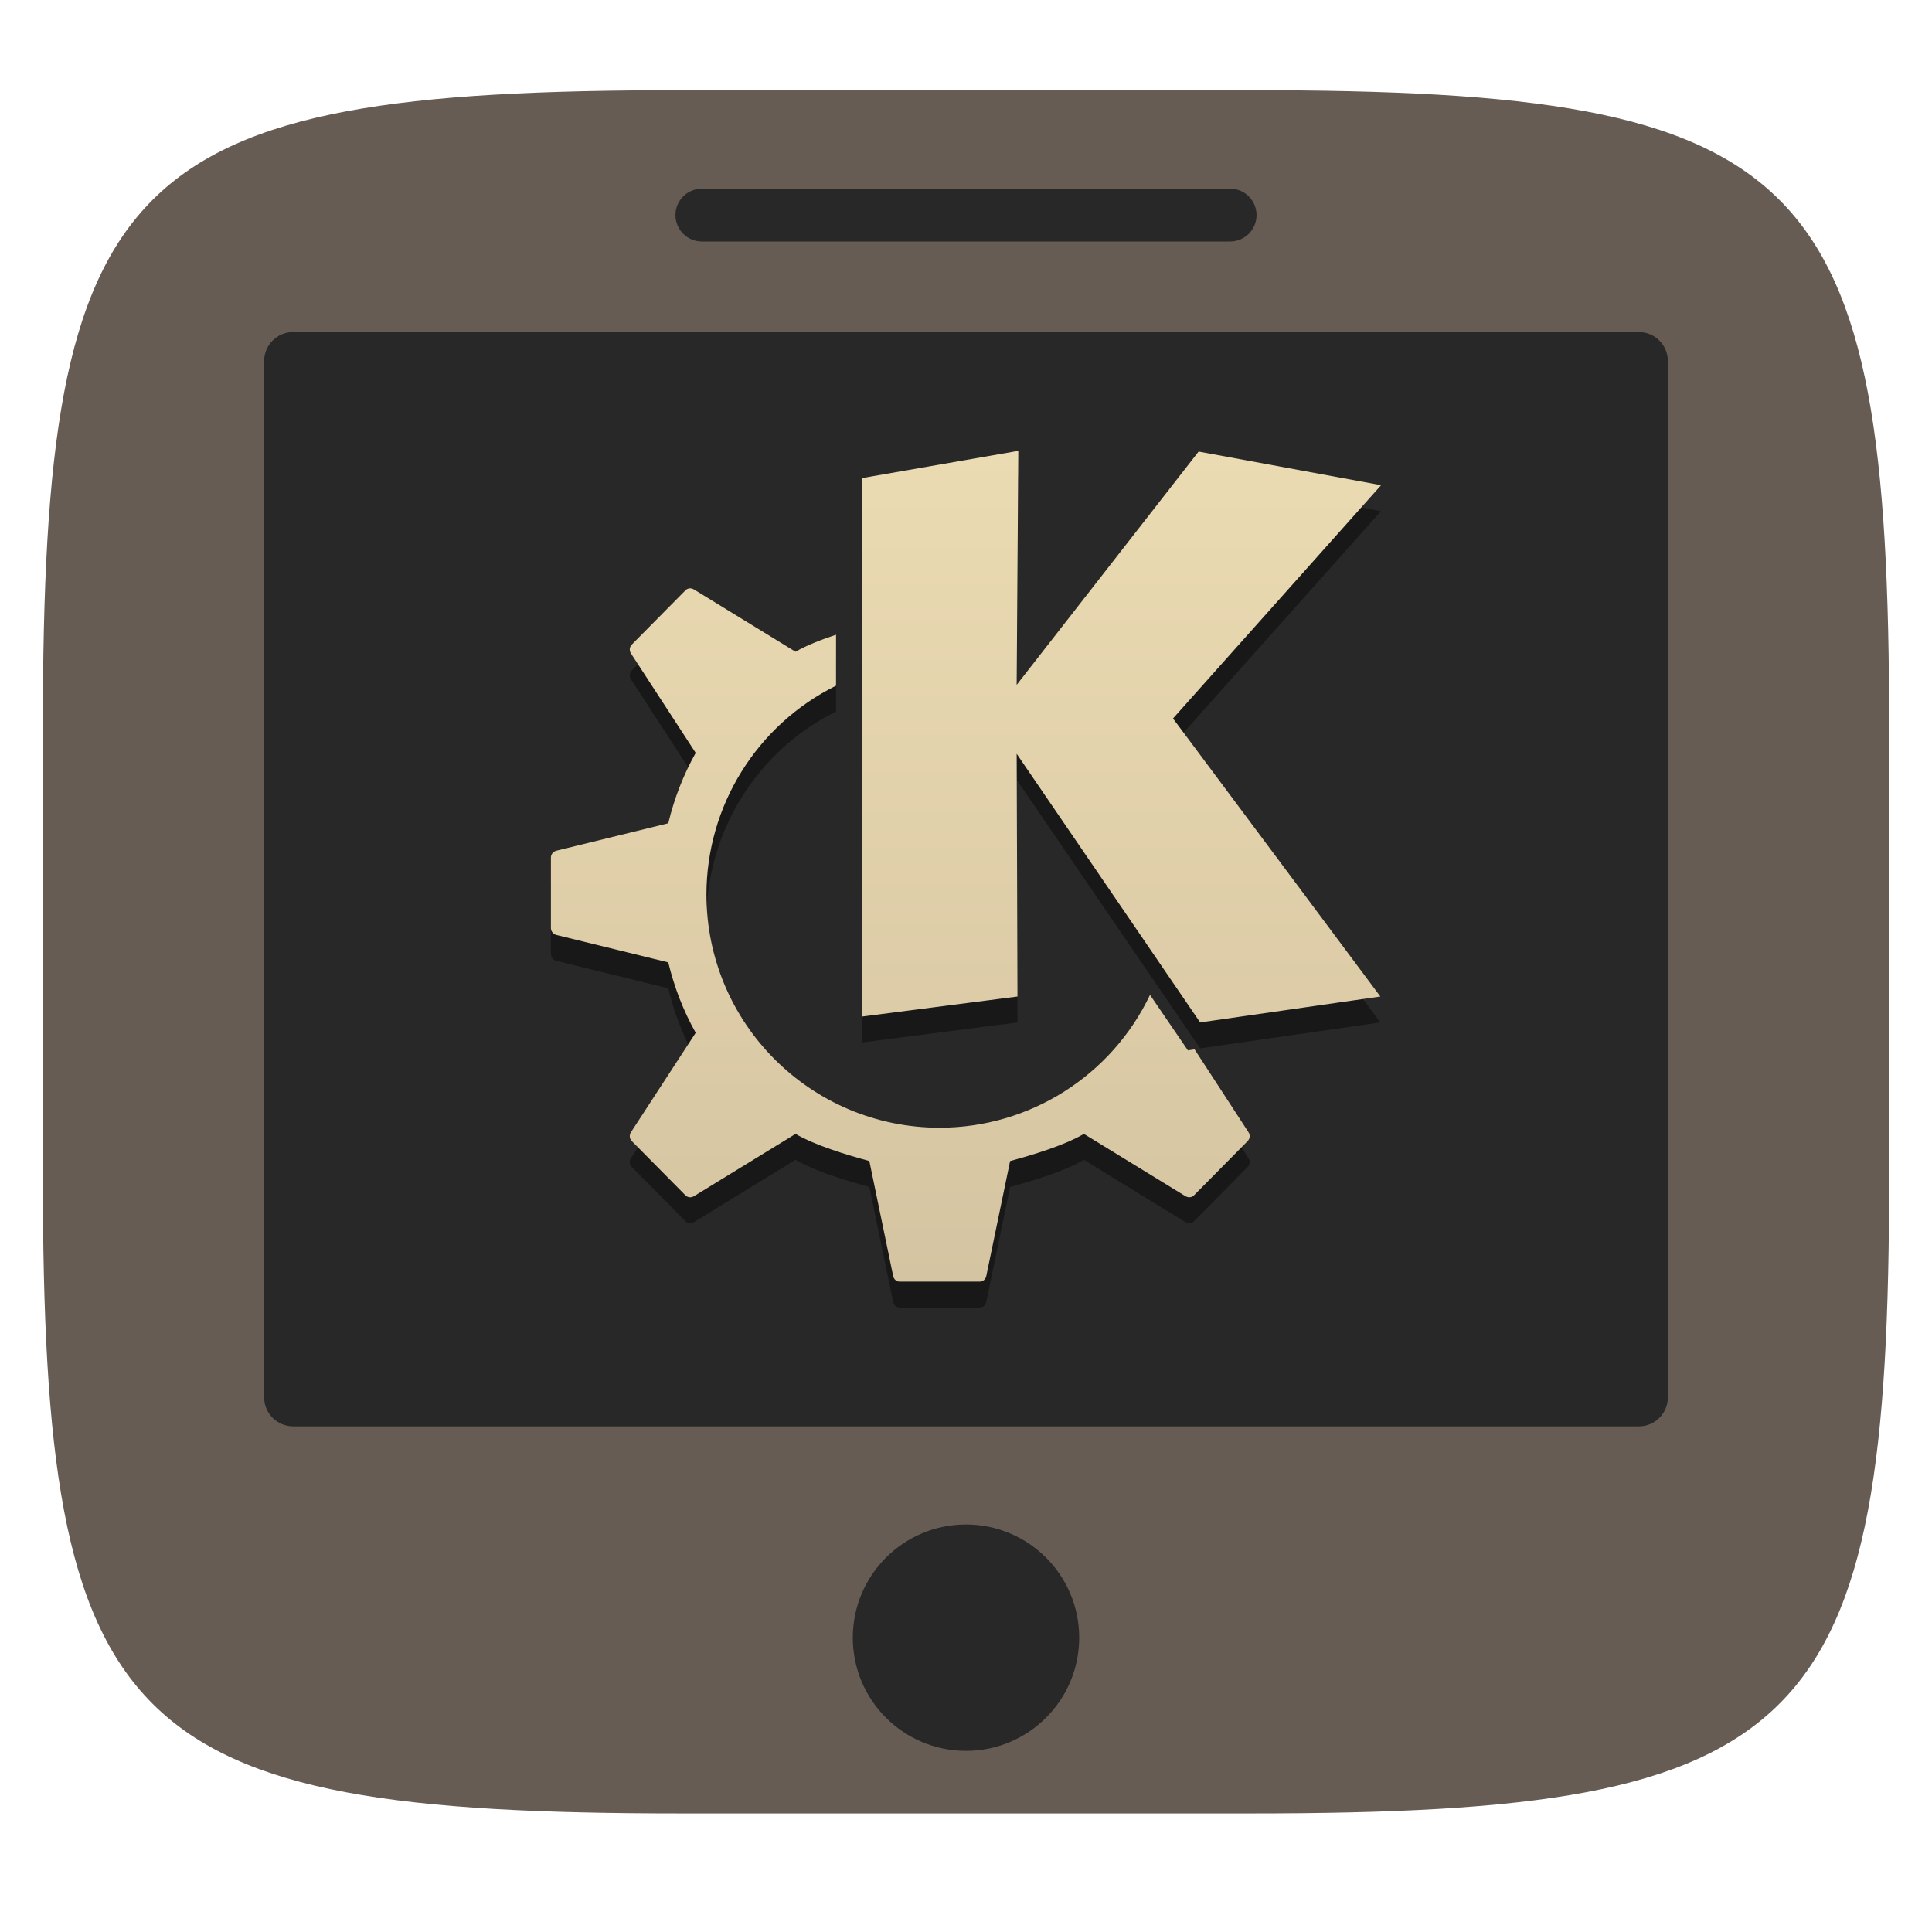
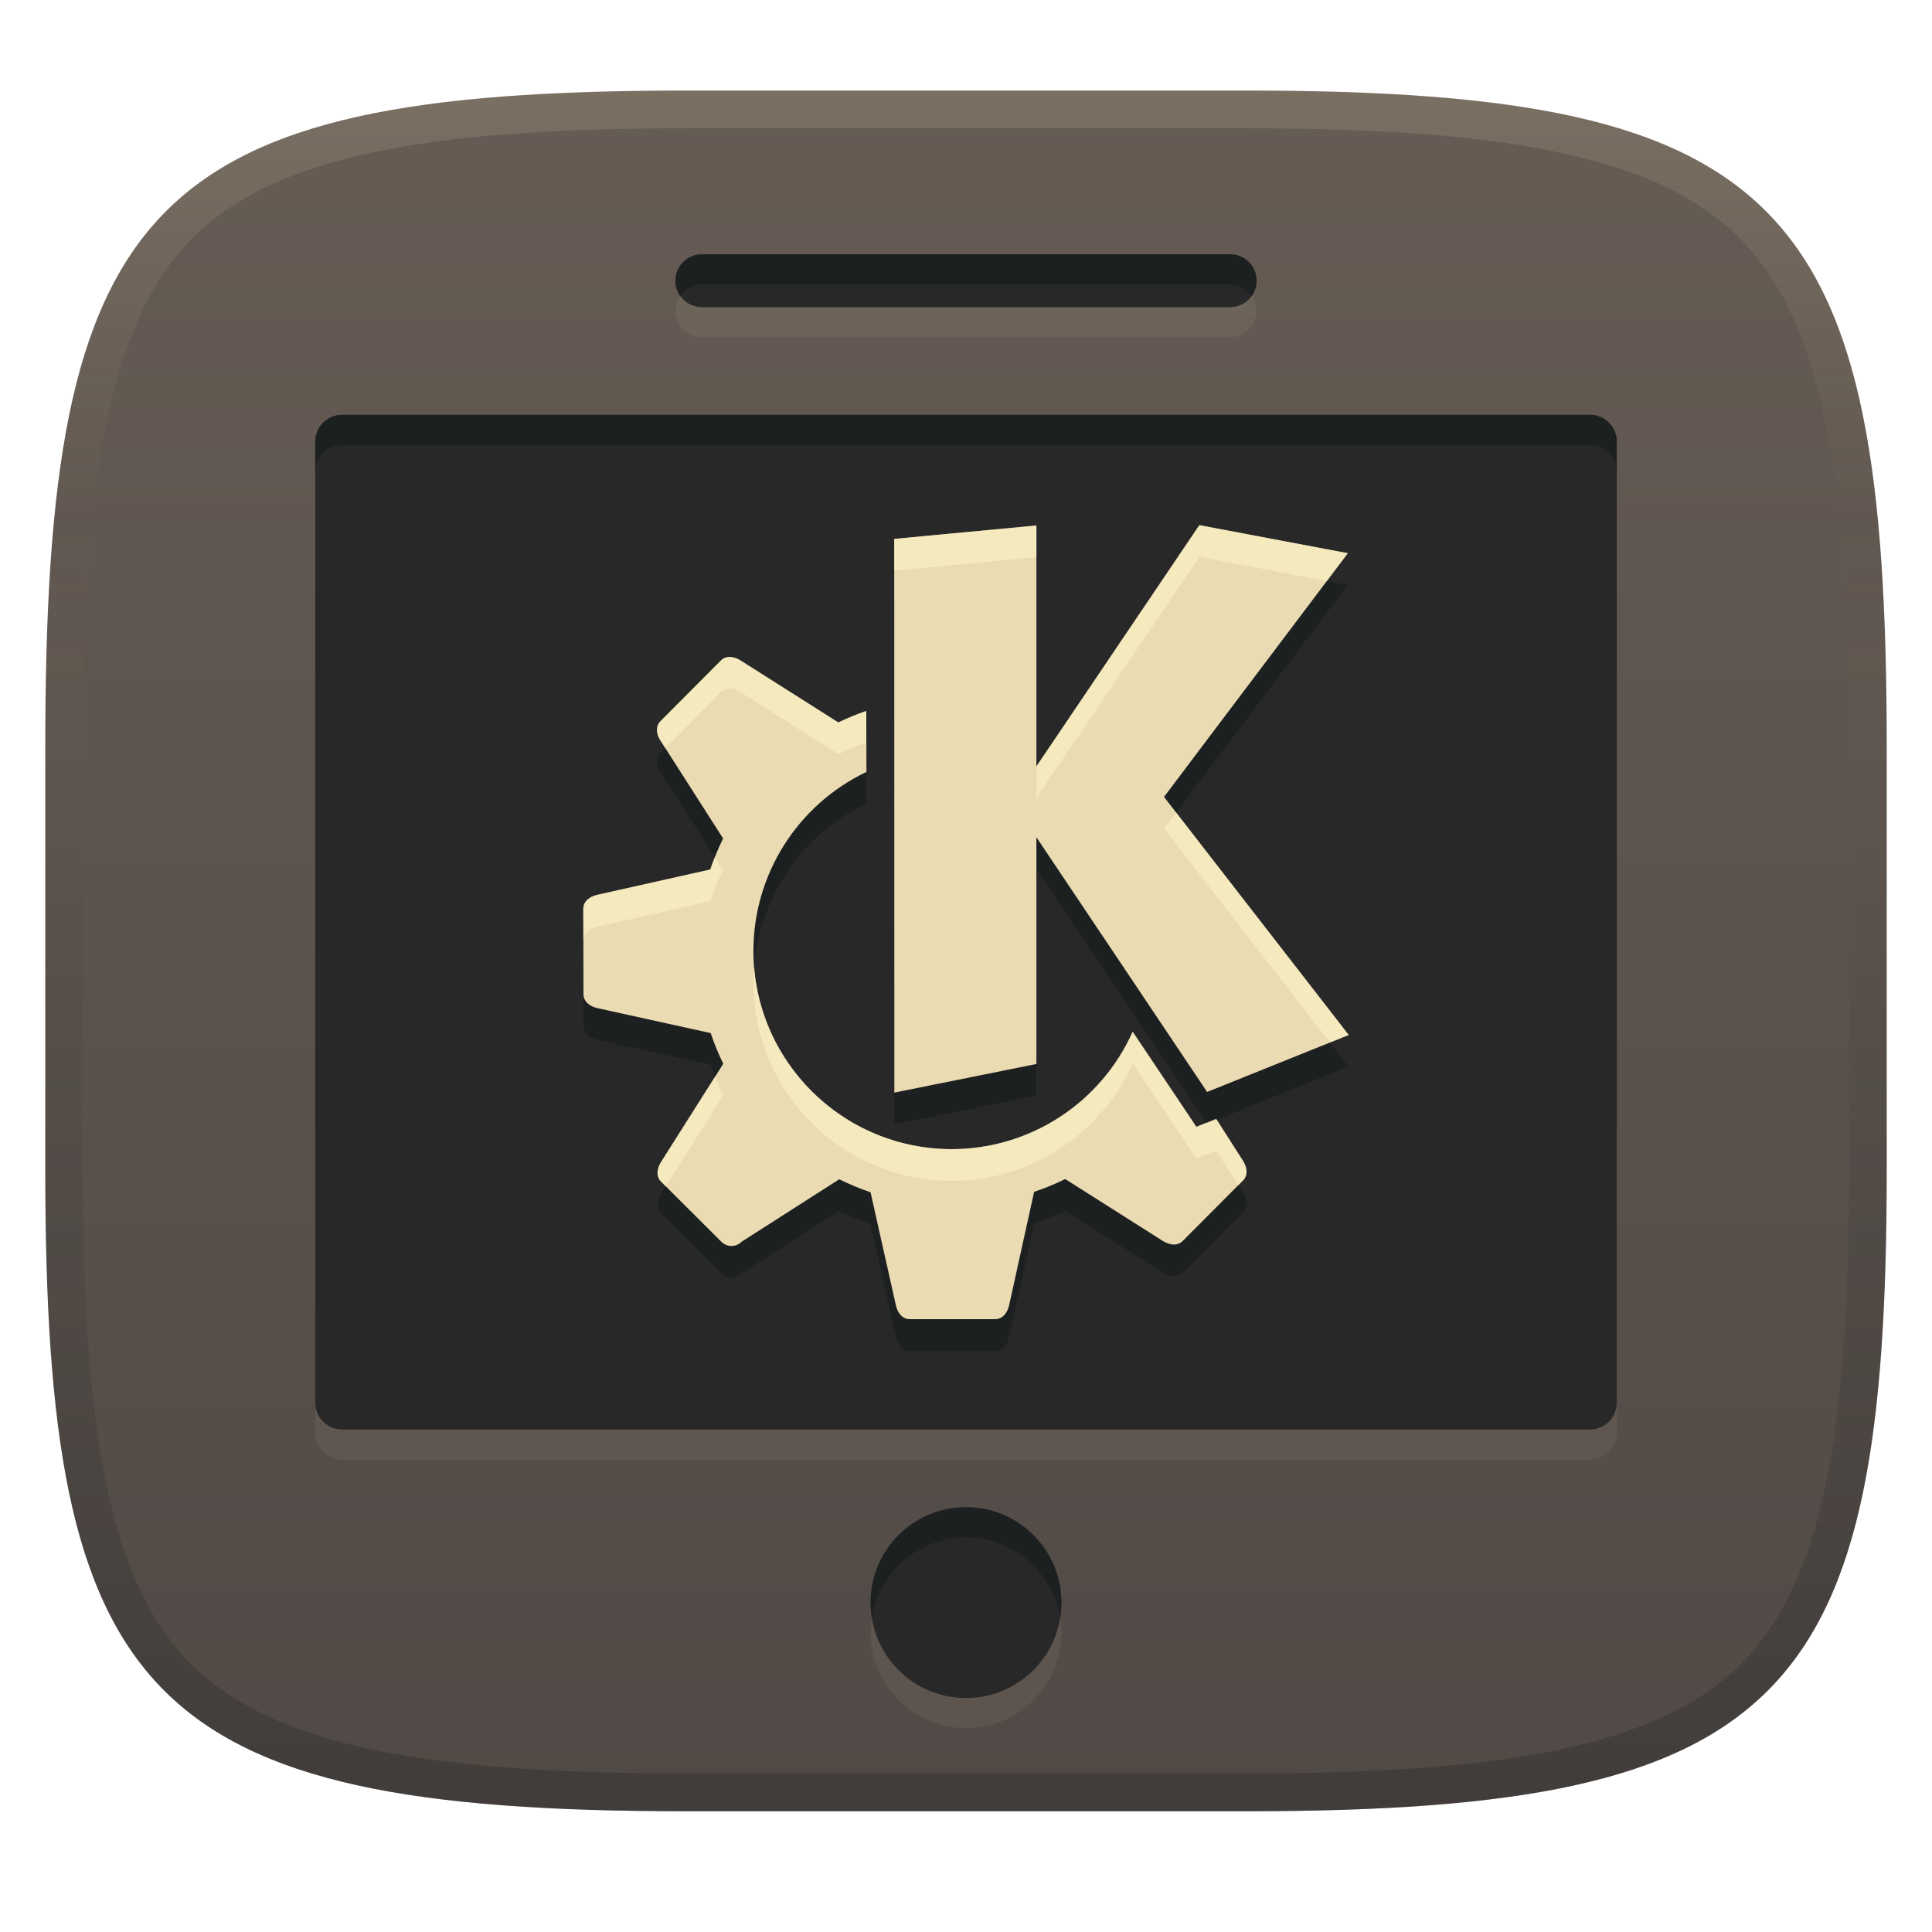
- <svg xmlns="http://www.w3.org/2000/svg" style="isolation:isolate" width="256" height="256" viewBox="0 0 256 256">
-   <g filter="url(#9Z3p9LBfXGVfv9l7CIUvP171pGJxcoOQ)">
-     <path fill="#665c54" d="M 165.685 11.952 C 239.74 11.952 250.324 22.509 250.324 96.495 L 250.324 155.746 C 250.324 229.733 239.74 240.29 165.685 240.29 L 90.315 240.29 C 16.26 240.29 5.676 229.733 5.676 155.746 L 5.676 96.495 C 5.676 22.509 16.26 11.952 90.315 11.952 L 165.685 11.952 Z" />
-   </g>
-   <linearGradient id="_lgradient_30" x1="0" x2="0" y1="0" y2="1" gradientTransform="matrix(186,0,0,145,35,44)" gradientUnits="userSpaceOnUse">
-     <stop offset="0%" style="stop-color:#282828" />
-     <stop offset="100%" style="stop-color:#282828" />
-   </linearGradient>
-   <path fill="url(#_lgradient_30)" d="M 38.84 44 L 217.16 44 C 219.279 44 221 45.721 221 47.84 L 221 185.16 C 221 187.279 219.279 189 217.16 189 L 38.84 189 C 36.721 189 35 187.279 35 185.16 L 35 47.84 C 35 45.721 36.721 44 38.84 44 Z" />
-   <path fill="#282828" d="M 93 25 L 163 25 C 164.932 25 166.5 26.568 166.5 28.5 L 166.5 28.5 C 166.5 30.432 164.932 32 163 32 L 93 32 C 91.068 32 89.5 30.432 89.5 28.5 L 89.5 28.5 C 89.5 26.568 91.068 25 93 25 Z" />
-   <circle fill="#282828" cx="128" cy="217" r="15" vector-effect="non-scaling-stroke" />
-   <g>
-     <g opacity=".4" filter="url(#7sMuuzw7WMjShfnDeqHjXJt30ejwwyCI)">
-       <path d="M 134.93 63.177 L 114.215 66.786 L 114.215 138.134 L 134.822 135.477 L 134.715 103.319 L 159.025 138.912 L 182.906 135.477 L 155.43 98.636 L 183 67.725 L 158.824 63.271 L 134.715 94.182 L 134.93 63.177 Z M 91.367 81.396 C 91.168 81.413 90.98 81.5 90.83 81.651 L 83.72 88.842 C 83.411 89.154 83.359 89.639 83.599 90.01 L 92.185 103.198 C 90.565 106.072 89.342 109.224 88.549 112.522 L 73.724 116.158 C 73.313 116.259 73 116.631 73 117.057 L 73 121.739 L 73 126.421 C 73 126.847 73.313 127.219 73.724 127.32 L 88.549 130.956 C 89.342 134.254 90.565 137.406 92.185 140.28 L 83.599 153.469 C 83.359 153.839 83.411 154.325 83.72 154.636 L 90.83 161.827 C 91.13 162.129 91.595 162.154 91.957 161.934 L 105.414 153.683 C 108.054 155.221 112.183 156.459 115.194 157.279 L 118.347 172.506 C 118.435 172.946 118.784 173.258 119.219 173.258 L 124.518 173.258 L 129.818 173.258 C 130.253 173.258 130.602 172.946 130.69 172.506 L 133.843 157.279 C 136.854 156.459 140.983 155.221 143.623 153.683 L 157.08 161.934 C 157.442 162.154 157.907 162.129 158.207 161.827 L 165.317 154.636 C 165.626 154.325 165.678 153.84 165.438 153.469 L 158.287 142.481 L 157.402 142.615 L 152.384 135.263 C 147.259 146.006 136.421 152.852 124.519 152.865 C 107.447 152.865 93.607 139.025 93.607 121.954 C 93.617 110.22 100.269 99.504 110.78 94.289 L 110.78 87.541 C 108.821 88.194 106.896 88.932 105.414 89.795 L 91.957 81.544 C 91.776 81.434 91.566 81.38 91.367 81.396 L 91.367 81.396 Z" />
-     </g>
-     <linearGradient id="_lgradient_31" x1="0" x2="0" y1="0" y2="1" gradientTransform="matrix(110,0,0,110.081,73,59.742)" gradientUnits="userSpaceOnUse">
-       <stop offset="0%" style="stop-color:#ebdbb2" />
-       <stop offset="100%" style="stop-color:#d5c4a1" />
+ <svg xmlns="http://www.w3.org/2000/svg" width="256" height="256" version="1.1">
+   <defs>
+     <linearGradient id="linearGradient6" x1="140" x2="140" y1="12" y2="240" gradientUnits="userSpaceOnUse">
+       <stop stop-color="#665c54" offset="0" />
+       <stop stop-color="#504945" offset="1" />
    </linearGradient>
-     <path fill="url(#_lgradient_31)" d="M 134.93 59.742 L 114.215 63.351 L 114.215 134.699 L 134.822 132.043 L 134.715 99.884 L 159.025 135.477 L 182.906 132.043 L 155.43 95.202 L 183 64.291 L 158.824 59.836 L 134.715 90.747 L 134.93 59.742 Z M 91.367 77.962 C 91.168 77.978 90.98 78.066 90.83 78.217 L 83.72 85.408 C 83.411 85.719 83.359 86.204 83.599 86.575 L 92.185 99.763 C 90.565 102.638 89.342 105.79 88.549 109.088 L 73.724 112.723 C 73.313 112.824 73 113.196 73 113.622 L 73 118.304 L 73 122.987 C 73 123.413 73.313 123.785 73.724 123.886 L 88.549 127.521 C 89.342 130.819 90.565 133.971 92.185 136.846 L 83.599 150.034 C 83.359 150.405 83.411 150.89 83.72 151.201 L 90.83 158.392 C 91.13 158.695 91.595 158.719 91.957 158.5 L 105.414 150.249 C 108.054 151.787 112.183 153.024 115.194 153.844 L 118.347 169.072 C 118.435 169.511 118.784 169.823 119.219 169.823 L 124.518 169.823 L 129.818 169.823 C 130.253 169.823 130.602 169.511 130.69 169.072 L 133.843 153.844 C 136.854 153.024 140.983 151.787 143.623 150.249 L 157.08 158.5 C 157.442 158.719 157.907 158.695 158.207 158.392 L 165.317 151.201 C 165.626 150.89 165.678 150.405 165.438 150.034 L 158.287 139.046 L 157.402 139.18 L 152.384 131.828 C 147.259 142.571 136.421 149.417 124.519 149.43 C 107.447 149.43 93.607 135.591 93.607 118.519 C 93.617 106.786 100.269 96.07 110.78 90.855 L 110.78 84.106 C 108.821 84.76 106.896 85.497 105.414 86.36 L 91.957 78.109 C 91.776 77.999 91.566 77.945 91.367 77.962 L 91.367 77.962 Z" />
-   </g>
+     <linearGradient id="linearGradient10" x1="128" x2="128" y1="12" y2="240" gradientUnits="userSpaceOnUse">
+       <stop stop-color="#ebdbb2" stop-opacity=".15" offset="0" />
+       <stop stop-color="#ebdbb2" stop-opacity="0" offset=".247" />
+       <stop stop-color="#1d2021" stop-opacity=".05" offset=".505" />
+       <stop stop-color="#1d2021" stop-opacity=".15" offset=".753" />
+       <stop stop-color="#1d2021" stop-opacity=".3" offset="1" />
+     </linearGradient>
+     <linearGradient id="linearGradient9" x2="0" y2="1" gradientTransform="matrix(172.46 0 0 134.45 41.769 54.969)" gradientUnits="userSpaceOnUse">
+       <stop stop-color="#282828" offset="0" />
+       <stop stop-color="#282828" offset="1" />
+     </linearGradient>
+   </defs>
+   <path d="m165 12c72 0 85 15 85 87v56c0 70-13 85-85 85h-74c-72 0-85-15-85-85v-56c0-72 13-87 85-87z" fill="url(#linearGradient6)" style="isolation:isolate" />
+   <path d="m93 37.695c-1.932 0-3.5 1.568-3.5 3.5s1.568 3.5 3.5 3.5h70c1.932 0 3.5-1.568 3.5-3.5s-1.568-3.5-3.5-3.5zm-47.67 21.273c-1.965 0-3.561 1.596-3.561 3.561v127.33c0 1.965 1.596 3.561 3.561 3.561h165.34c1.965 0 3.561-1.596 3.561-3.561v-127.33c0-1.965-1.596-3.561-3.561-3.561zm82.67 144.75a12.639 12.639 0 0 0-12.639 12.639 12.639 12.639 0 0 0 12.639 12.639 12.639 12.639 0 0 0 12.639-12.639 12.639 12.639 0 0 0-12.639-12.639z" fill="#ebdbb2" opacity=".07" stroke-width=".927" style="isolation:isolate" />
+   <path d="m93 33.695c-1.932 0-3.5 1.568-3.5 3.5s1.568 3.5 3.5 3.5h70c1.932 0 3.5-1.568 3.5-3.5s-1.568-3.5-3.5-3.5zm-47.67 21.273c-1.965 0-3.561 1.596-3.561 3.561v127.33c0 1.965 1.596 3.561 3.561 3.561h165.34c1.965 0 3.561-1.596 3.561-3.561v-127.33c0-1.965-1.596-3.561-3.561-3.561zm82.67 144.75a12.639 12.639 0 0 0-12.639 12.639 12.639 12.639 0 0 0 12.639 12.639 12.639 12.639 0 0 0 12.639-12.639 12.639 12.639 0 0 0-12.639-12.639z" fill="url(#linearGradient9)" stroke-width=".927" style="isolation:isolate" />
+   <path d="m158.92 73.79-21.591 31.964v-31.921l-18.839 1.777 0.015 73.369 18.824-3.794v-30.042l22.622 33.749 18.759-7.55-24.473-31.545 24.354-32.291zm-62.14 17.466c-0.476-0.036-0.944 0.143-1.275 0.487l-7.955 7.988c-0.734 0.734-0.589 1.793 5e-3 2.655l8.263 12.921c-0.656 1.331-1.224 2.705-1.7 4.111l-14.954 3.353c-1.027 0.23-1.878 0.845-1.873 1.883l0.023 11.264c0.002 1.041 0.865 1.651 1.881 1.875l14.976 3.298c0.467 1.39 1.023 2.749 1.666 4.067l-8.224 12.984c-0.557 0.878-0.731 1.921 5e-3 2.655l7.981 7.955c0.734 0.734 1.924 0.732 2.655-4e-3l12.95-8.286c1.343 0.665 2.729 1.241 4.148 1.722l3.353 14.954c0.217 1.023 0.843 1.867 1.881 1.863h11.266c1.04-2e-3 1.65-0.878 1.873-1.894l3.299-14.976c1.411-0.474 2.789-1.041 4.125-1.696l12.925 8.195c0.904 0.548 1.924 0.731 2.655-5e-3l7.956-7.988c0.734-0.737 0.555-1.78-5e-3 -2.656l-3.532-5.522-2.624 1.055-8.439-12.598c-4.219 9.436-13.578 15.523-23.914 15.555-14.517 0.03-26.31-11.713-26.341-26.23-9e-3 -10.141 5.816-19.384 14.97-23.75l-0.016-8.083c-1.263 0.435-2.498 0.945-3.701 1.526l-12.926-8.194c-0.44-0.279-0.919-0.461-1.381-0.482z" fill="#1d2021" stroke-width=".726" style="isolation:isolate" />
+   <path d="m158.92 69.587-21.591 31.964v-31.921l-18.839 1.777 0.015 73.369 18.824-3.794v-30.042l22.622 33.749 18.759-7.55-24.473-31.545 24.354-32.291zm-62.14 17.466c-0.476-0.036-0.944 0.143-1.275 0.487l-7.955 7.988c-0.734 0.734-0.589 1.793 0.005 2.655l8.263 12.921c-0.656 1.331-1.224 2.705-1.7 4.111l-14.954 3.353c-1.027 0.23-1.878 0.845-1.873 1.883l0.023 11.264c0.002 1.041 0.865 1.651 1.881 1.875l14.976 3.298c0.467 1.39 1.023 2.749 1.666 4.067l-8.224 12.984c-0.557 0.878-0.731 1.921 0.005 2.655l7.981 7.955c0.734 0.734 1.924 0.732 2.655-4e-3l12.95-8.286c1.343 0.665 2.729 1.241 4.148 1.722l3.353 14.954c0.217 1.023 0.843 1.867 1.881 1.863h11.266c1.04-2e-3 1.65-0.878 1.873-1.894l3.299-14.976c1.411-0.474 2.789-1.041 4.125-1.696l12.925 8.195c0.904 0.548 1.924 0.731 2.655-5e-3l7.956-7.988c0.734-0.737 0.555-1.78-5e-3 -2.656l-3.532-5.522-2.624 1.055-8.439-12.598c-4.219 9.436-13.578 15.523-23.914 15.555-14.517 0.03-26.31-11.713-26.341-26.23-0.009-10.141 5.816-19.384 14.97-23.75l-0.016-8.083c-1.263 0.435-2.498 0.945-3.701 1.526l-12.926-8.194c-0.44-0.279-0.919-0.461-1.381-0.482z" fill="#ebdbb2" stroke-width=".726" style="isolation:isolate" />
+   <path d="m158.92 69.589-21.59 31.963v4.203l21.59-31.963 16.895 3.193 2.775-3.68zm-21.59 0.043-18.84 1.777v4.203l18.84-1.777zm-40.729 17.418c-0.413 0.015-0.806 0.191-1.096 0.492l-7.955 7.986c-0.734 0.734-0.59 1.794 0.004 2.656l0.602 0.939 7.35-7.381c0.332-0.344 0.799-0.523 1.275-0.486l-2e-3 2e-3c0.462 0.02 0.941 0.202 1.381 0.48l12.926 8.195c1.202-0.581 2.437-1.09 3.699-1.525l8e-3 3.885c3e-3 -1e-3 7e-3 -4e-3 0.01-6e-3l-0.016-8.082c-1.263 0.435-2.499 0.945-3.701 1.525l-12.926-8.193c-0.44-0.279-0.919-0.462-1.381-0.482l2e-3 -2e-3c-0.059-0.004-0.121-6e-3 -0.18-0.004zm59.242 20.619-1.607 2.131 21.988 28.342 2.484-1zm-61.127 5.918c-0.213 0.538-0.414 1.081-0.6 1.629l-14.953 3.353c-1.027 0.23-1.878 0.845-1.873 1.883l0.008 4.012c0.093-0.923 0.902-1.475 1.865-1.691l14.953-3.353c0.476-1.406 1.045-2.78 1.701-4.111zm5.201 14.516c-0.057 0.708-0.087 1.421-0.086 2.139 0.03 14.517 11.825 26.261 26.342 26.23 10.336-0.032 19.693-6.119 23.912-15.555l8.439 12.598 2.625-1.055 2.932 4.584 0.605-0.609c0.734-0.737 0.554-1.78-6e-3 -2.656l-3.453-5.398-1.277 0.514-0.082-0.121-1.342 0.539-8.439-12.598c-4.219 9.436-13.578 15.523-23.914 15.555-13.823 0.029-25.175-10.616-26.256-24.166zm-5.17 14.574-7.135 11.264c-0.557 0.878-0.731 1.92 0.006 2.654l0.598 0.596 7.619-12.031c-0.396-0.813-0.758-1.641-1.088-2.482z" fill="#fbf1c7" opacity=".6" style="isolation:isolate" />
+   <path d="m93 33.695c-1.932 0-3.5 1.568-3.5 3.5 0 0.743 0.231 1.433 0.627 2 0.633-0.907 1.685-1.5 2.873-1.5h70c1.189 0 2.24 0.593 2.873 1.5 0.396-0.567 0.627-1.257 0.627-2 0-1.932-1.568-3.5-3.5-3.5zm-47.67 21.273c-1.965 0-3.561 1.596-3.561 3.561v3.998c0.002-1.964 1.597-3.559 3.561-3.559h165.34c1.965 0 3.561 1.596 3.561 3.561v-4c0-1.965-1.596-3.561-3.561-3.561zm82.67 144.75a12.639 12.639 0 0 0-12.639 12.639 12.639 12.639 0 0 0 0.178 2 12.639 12.639 0 0 1 12.461-10.639 12.639 12.639 0 0 1 12.461 10.639 12.639 12.639 0 0 0 0.178-2 12.639 12.639 0 0 0-12.639-12.639z" fill="#1d2021" stroke-width=".927" style="isolation:isolate" />
+   <path d="m91 12c-72 0-85 15-85 87v56c0 70 13 85 85 85h74c72 0 85-15 85-85v-56c0-72-13-87-85-87zm0 5h74c35.653 0 55.307 3.945 65.895 14.965 10.588 11.02 14.105 31.336 14.105 67.035v56c0 34.69-3.494 54.457-14.07 65.25-10.577 10.793-30.277 14.75-65.93 14.75h-74c-35.653 0-55.353-3.957-65.93-14.75-10.577-10.793-14.07-30.56-14.07-65.25v-56c0-35.699 3.518-56.015 14.105-67.035 10.588-11.02 30.242-14.965 65.895-14.965z" fill="url(#linearGradient10)" style="isolation:isolate" />
</svg>
